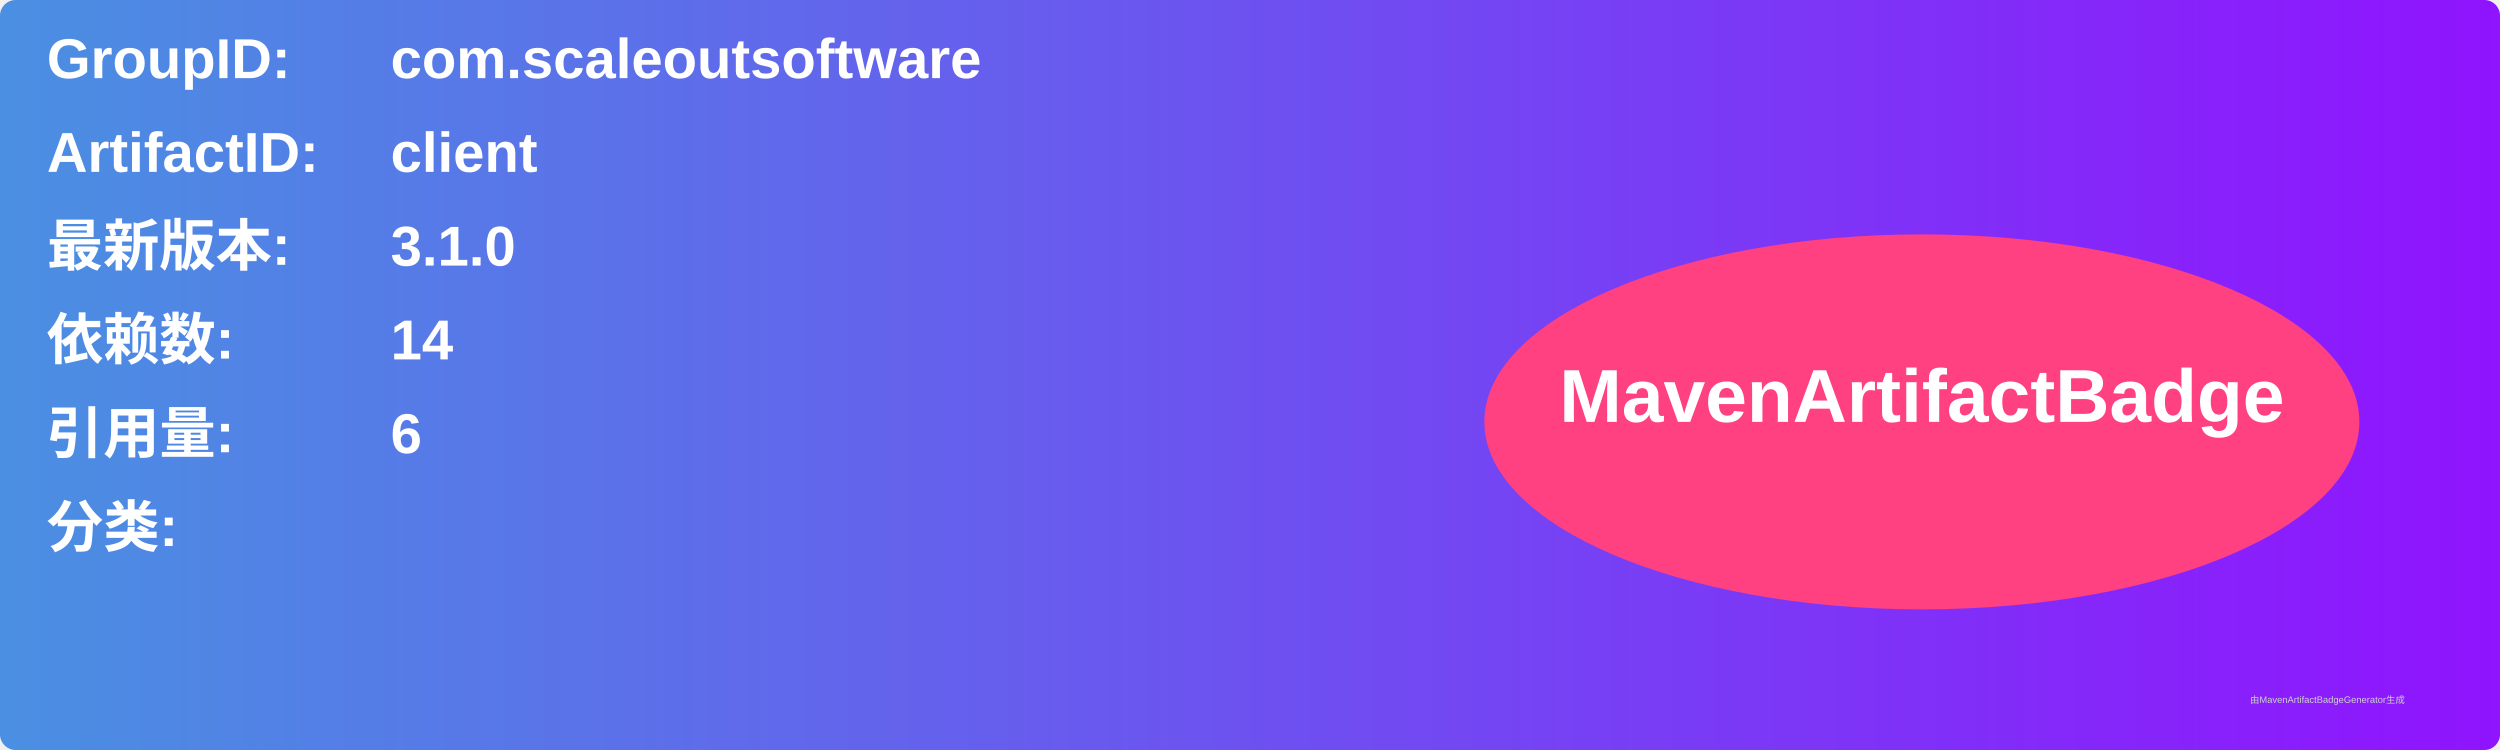
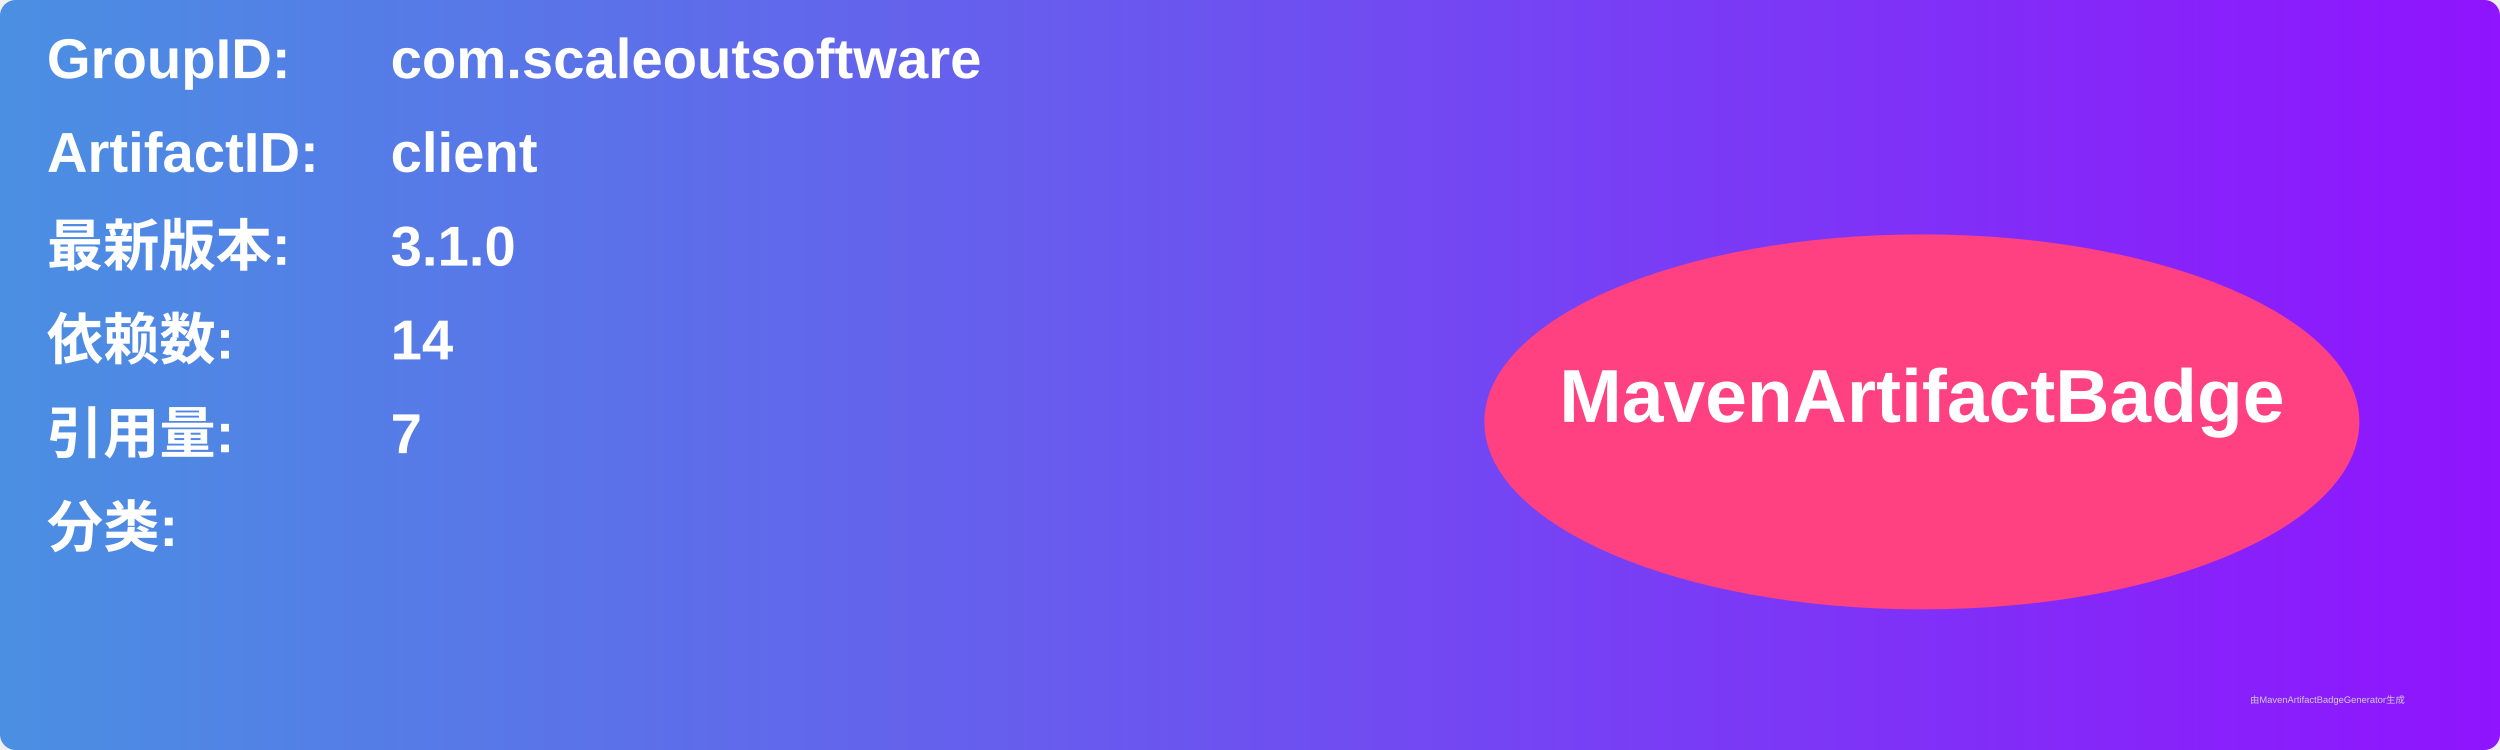
<svg xmlns="http://www.w3.org/2000/svg" width="800" height="240" viewBox="0 0 800 240">
  <linearGradient id="grad" x1="0%" y1="0%" x2="100%" y2="0%">
    <stop offset="0%" stop-color="#4a90e2" />
    <stop offset="100%" stop-color="#9013fe" />
  </linearGradient>
  <rect width="100%" height="100%" rx="5" ry="5" fill="url(#grad)" />
  <g transform="translate(15, 15)">
    <text x="0" y="10" font-family="Arial" font-size="18" fill="white" font-weight="bold" width="260">GroupID:</text>
    <text x="110" y="10" font-family="Arial" font-size="18" fill="white" font-weight="bold" width="460">com.scaleoutsoftware</text>
    <text x="0" y="40" font-family="Arial" font-size="18" fill="white" font-weight="bold" width="260">ArtifactID:</text>
    <text x="110" y="40" font-family="Arial" font-size="18" fill="white" font-weight="bold" width="460">client</text>
    <text x="0" y="70" font-family="Arial" font-size="18" fill="white" font-weight="bold">最新版本:</text>
    <text x="110" y="70" font-family="Arial" font-size="18" fill="white" font-weight="bold">
      <tspan font-weight="bold">3.1.0</tspan>
    </text>
    <text x="0" y="100" font-family="Arial" font-size="18" fill="white" font-weight="bold">依赖数: </text>
    <text x="110" y="100" font-family="Arial" font-size="18" fill="white">
      <tspan font-weight="bold">14</tspan>
    </text>
    <text x="0" y="130" font-family="Arial" font-size="18" fill="white" font-weight="bold">引用量: </text>
    <text x="110" y="130" font-family="Arial" font-size="18" fill="white">
-       <tspan font-weight="bold">6</tspan>
+       <tspan font-weight="bold">7</tspan>
    </text>
    <text x="0" y="160" font-family="Arial" font-size="18" fill="white" font-weight="bold">分类:</text>
    <text x="10" y="190" font-family="Arial" font-size="10" fill="white">
      <tspan font-weight="bold" />
    </text>
    <ellipse cx="600" cy="120" rx="140" ry="60" fill="#ff4081" />
    <text x="600" y="120" text-anchor="middle" font-family="Arial" font-size="24" fill="white" font-weight="bold">MavenArtifactBadge</text>
  </g>
  <text x="720" y="225" font-family="Arial" font-size="3" fill="#d0d0d0">由MavenArtifactBadgeGenerator生成</text>
</svg>
